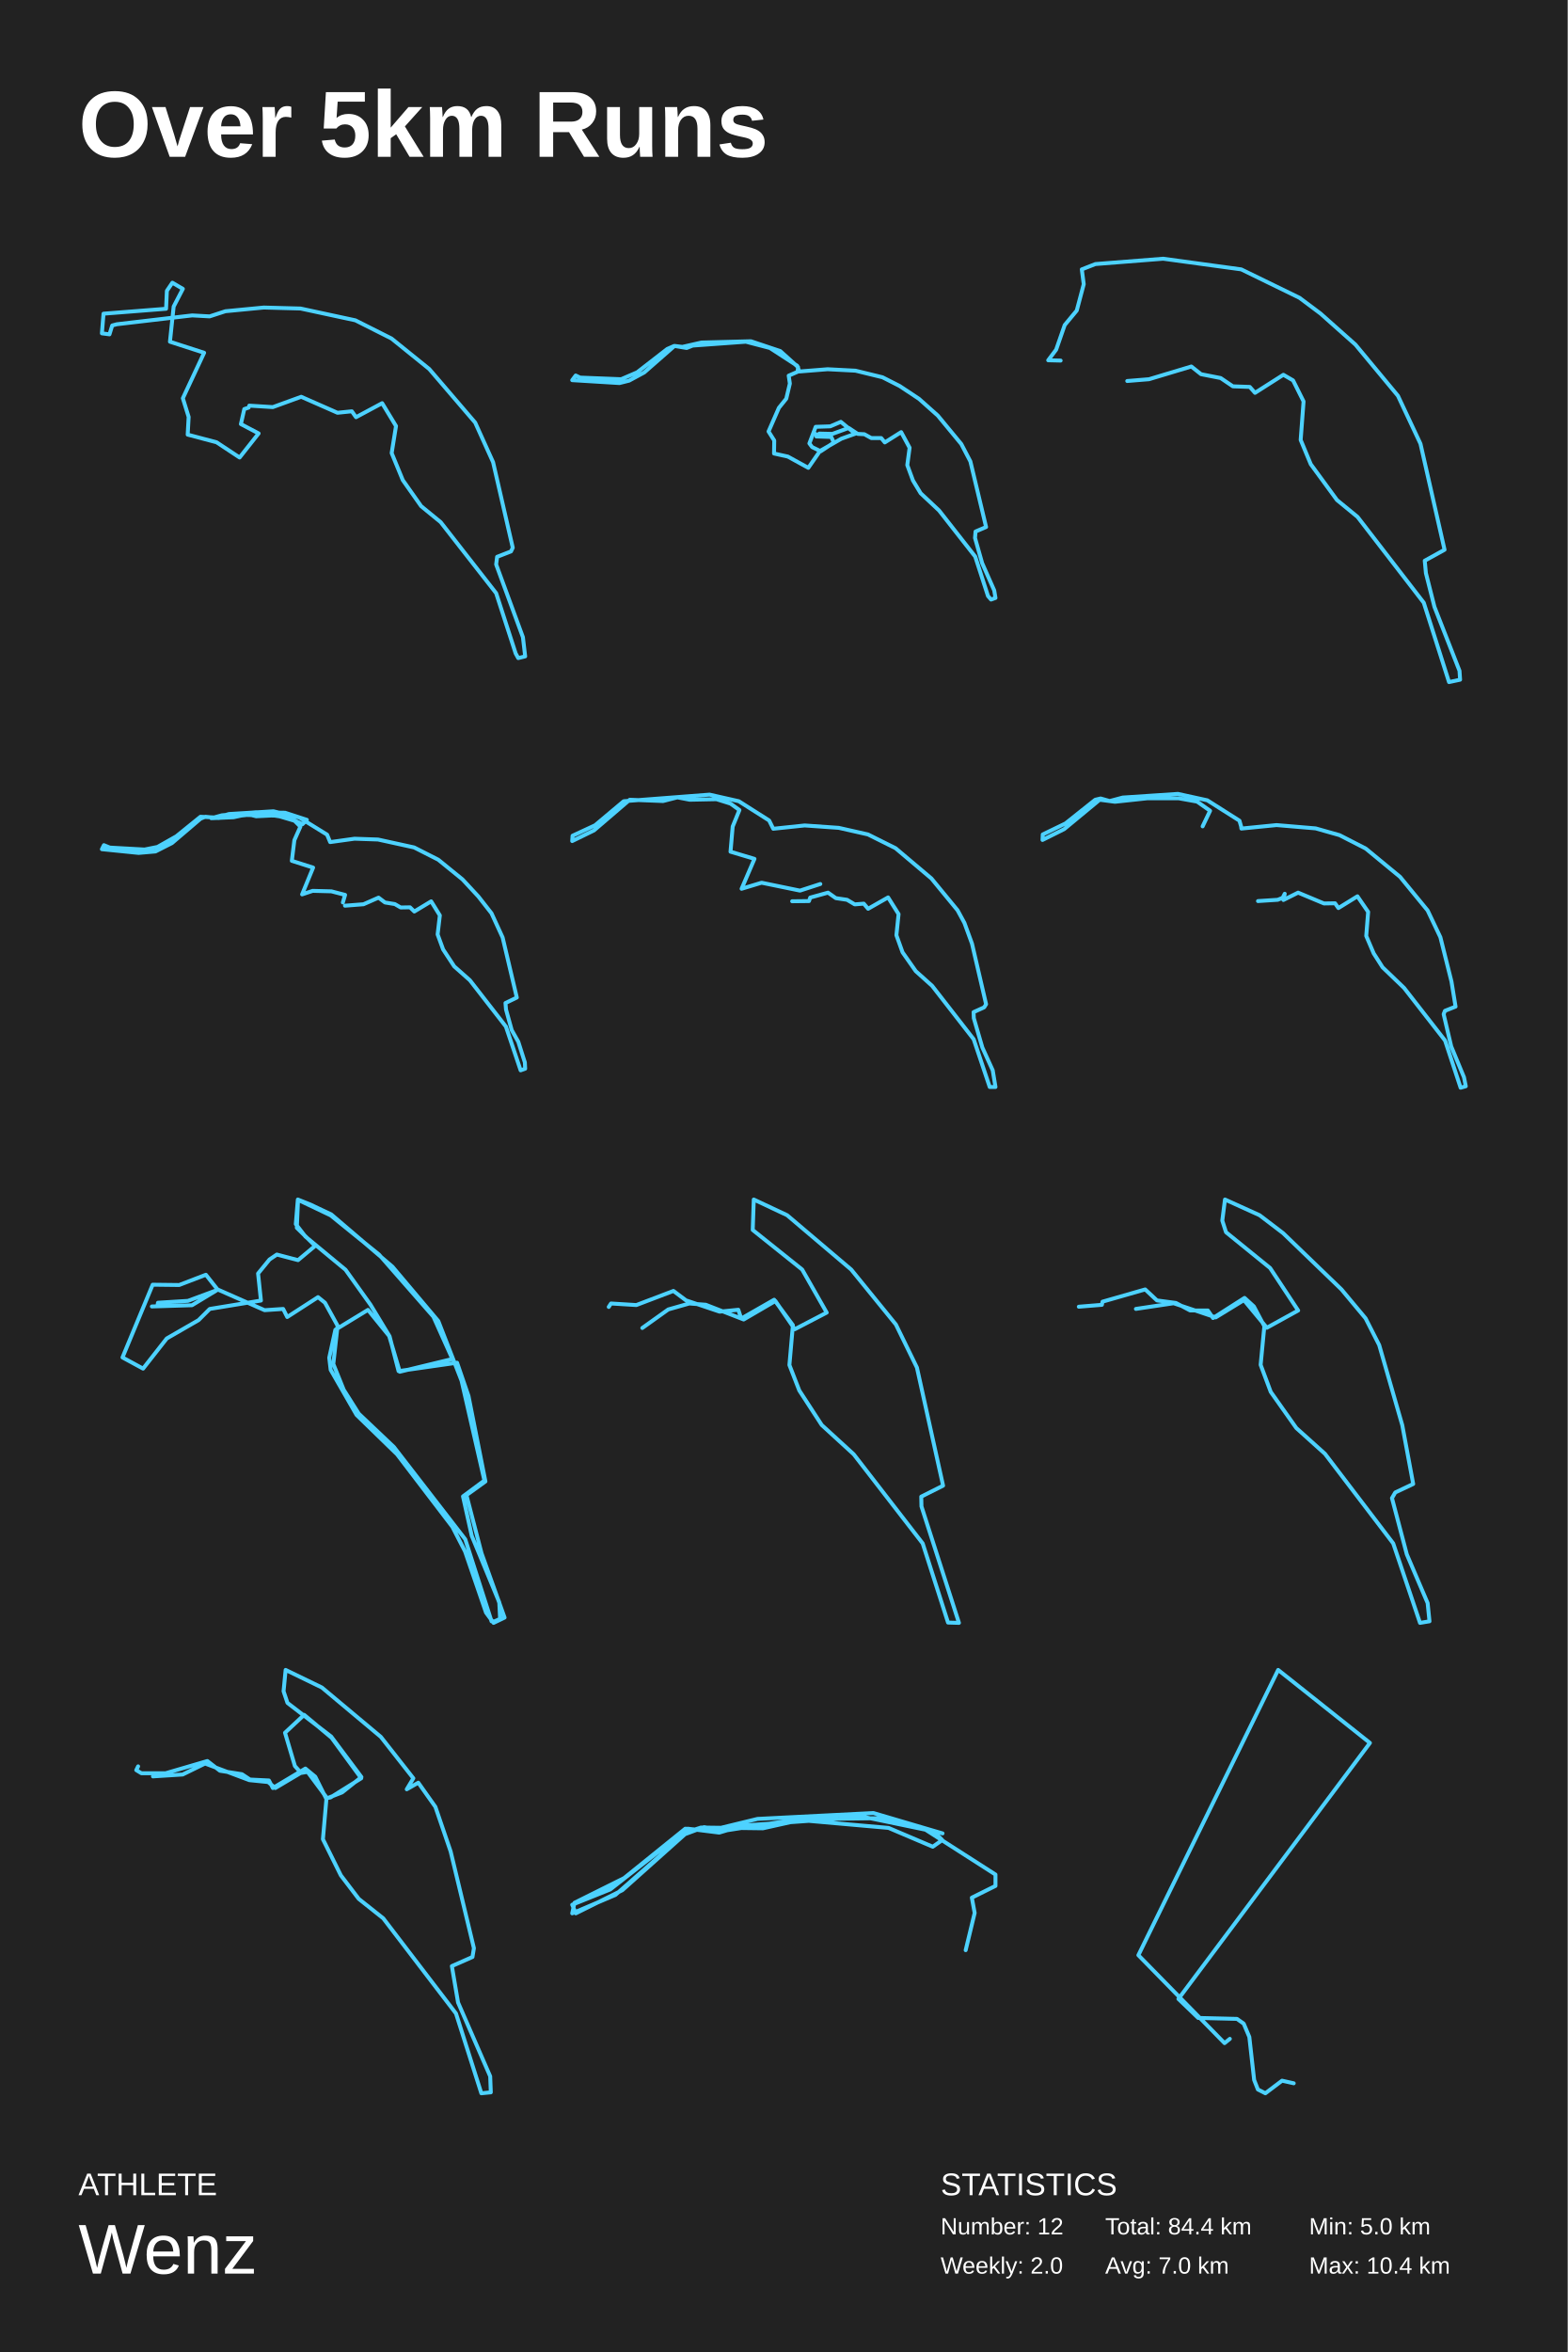
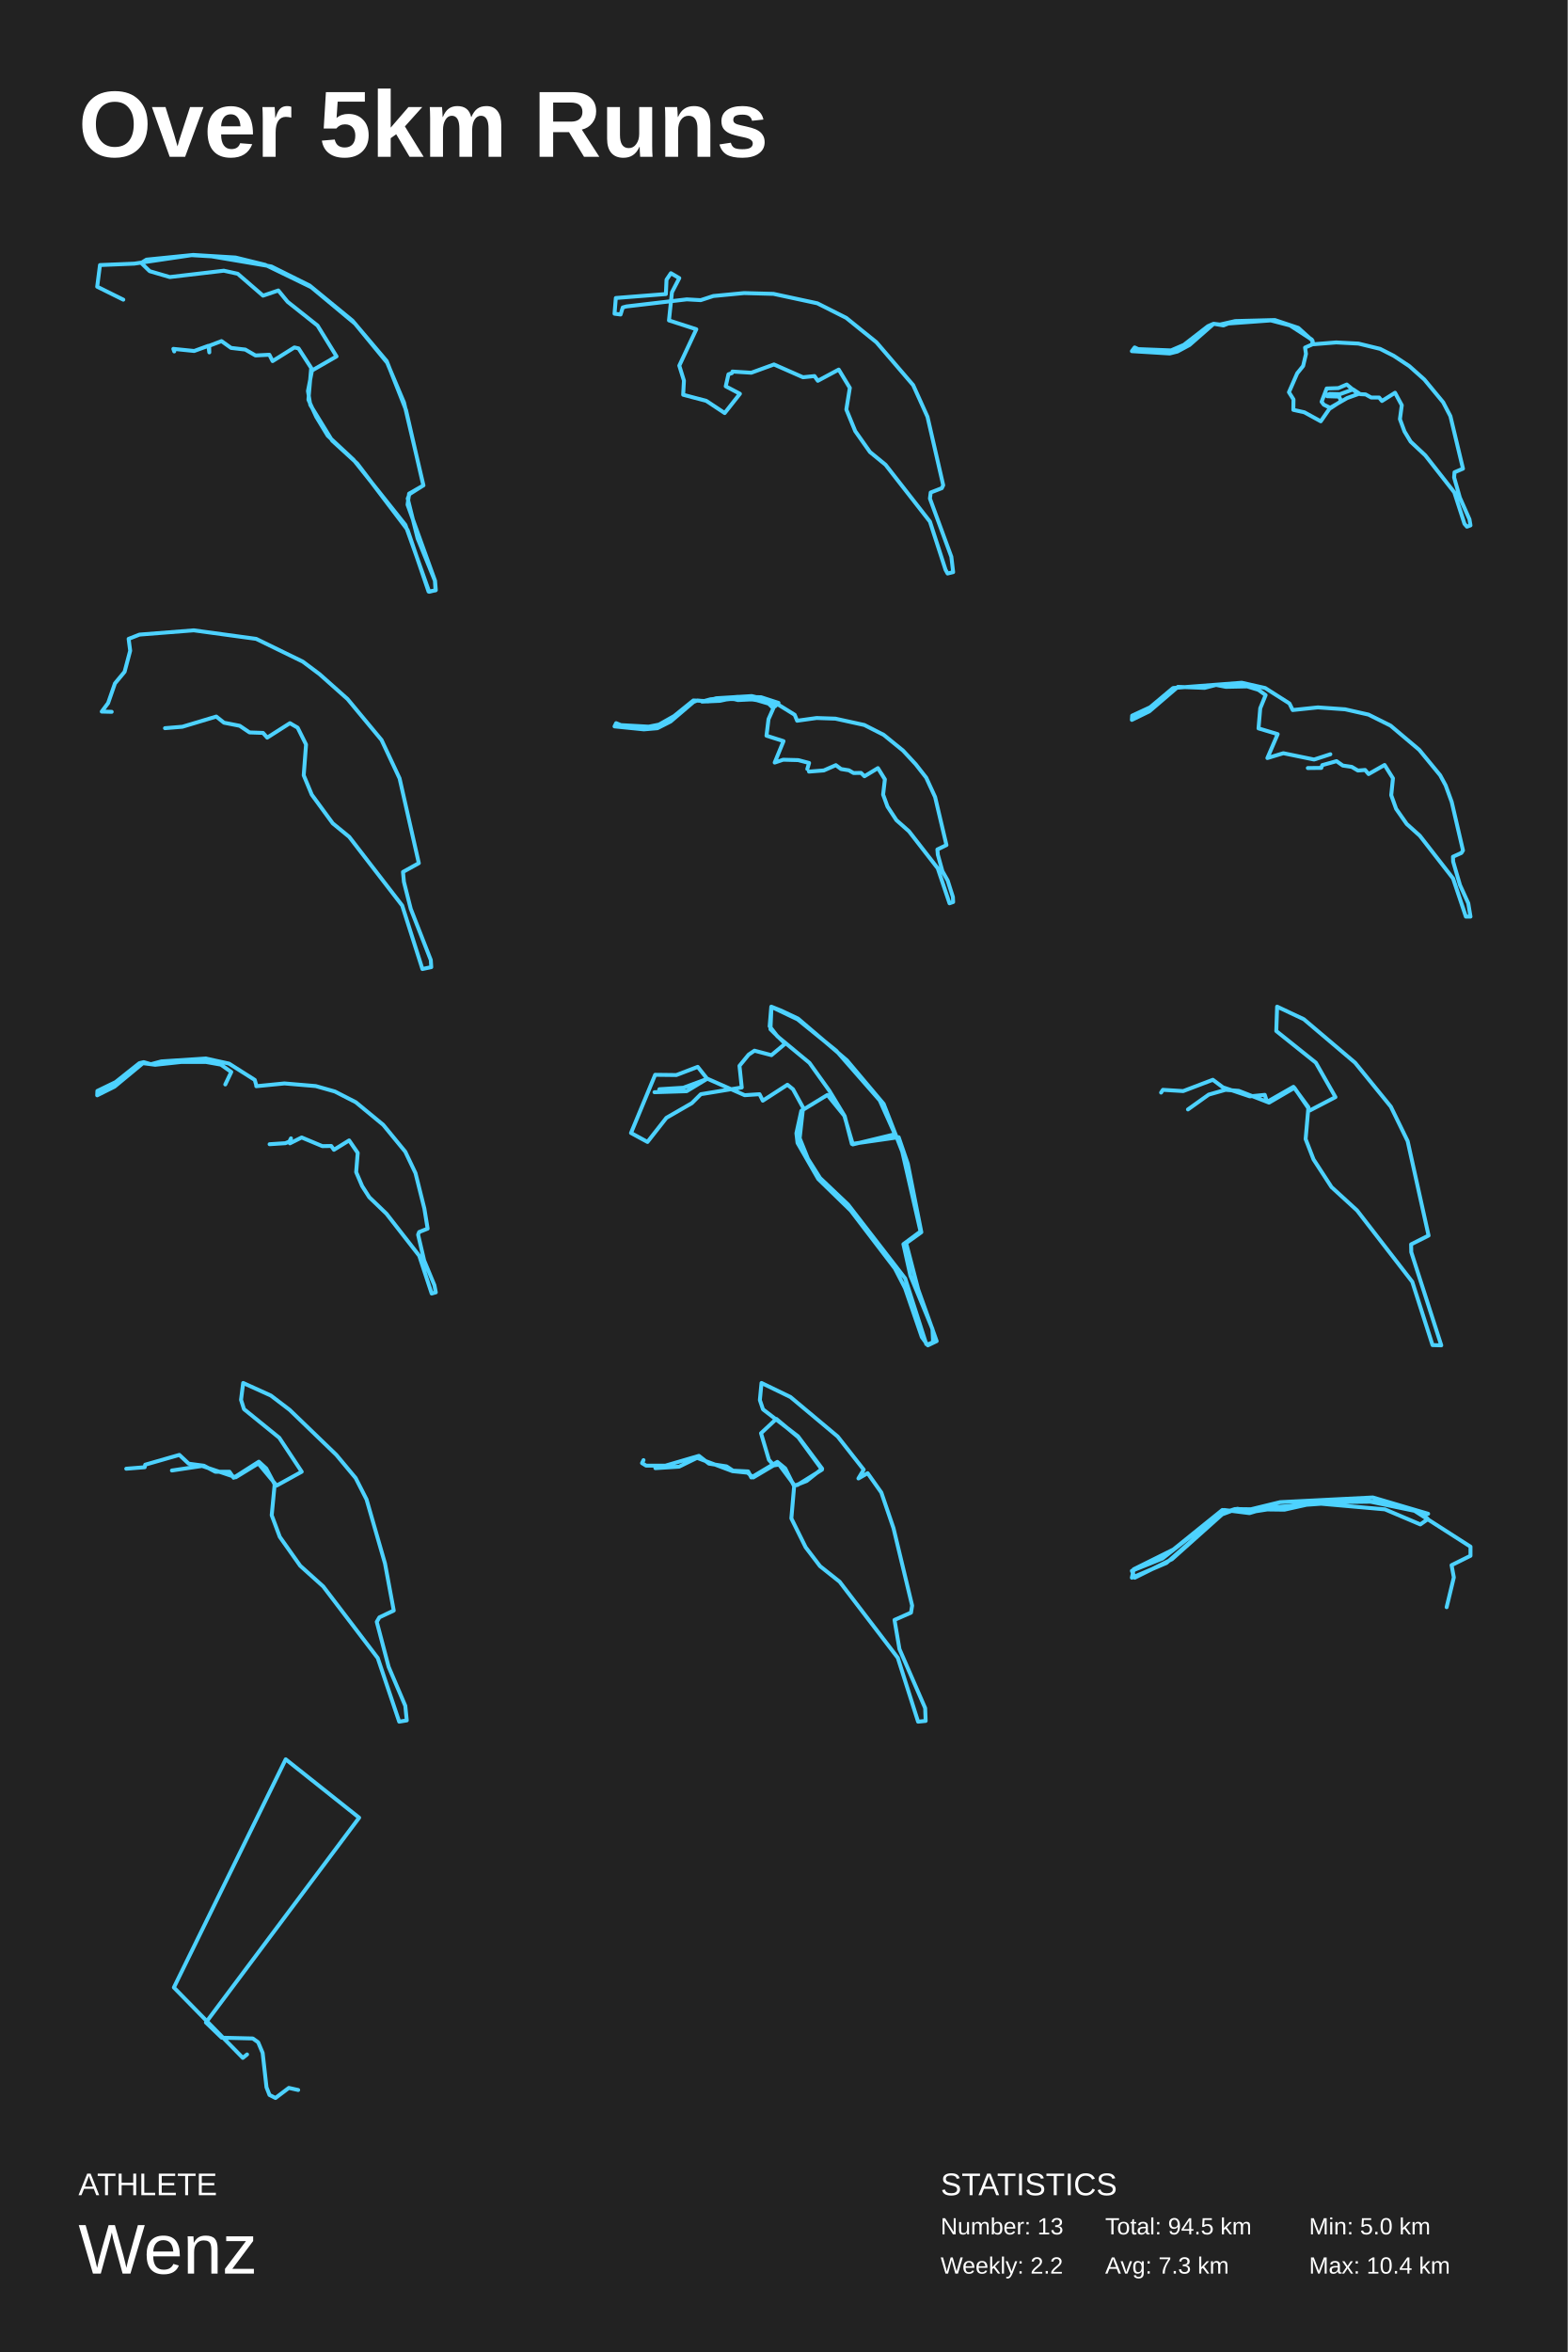
<svg xmlns="http://www.w3.org/2000/svg" baseProfile="full" height="300mm" version="1.1" viewBox="0,0,200,300" width="200mm">
  <defs />
  <rect fill="#222222" height="300" width="200" x="0" y="0" />
  <text fill="#FFFFFF" style="font-size:12px; font-family:Arial; font-weight:bold;" x="10" y="20">Over 5km Runs</text>
  <text fill="#FFFFFF" style="font-size:4px; font-family:Arial" x="10" y="280">ATHLETE</text>
  <text fill="#FFFFFF" style="font-size:9px; font-family:Arial" x="10" y="290">Wenz</text>
  <text fill="#FFFFFF" style="font-size:4px; font-family:Arial" x="120" y="280">STATISTICS</text>
-   <text fill="#FFFFFF" style="font-size:3px; font-family:Arial" x="120" y="285">Number: 12</text>
-   <text fill="#FFFFFF" style="font-size:3px; font-family:Arial" x="120" y="290">Weekly: 2.0</text>
-   <text fill="#FFFFFF" style="font-size:3px; font-family:Arial" x="141" y="285">Total: 84.4 km</text>
-   <text fill="#FFFFFF" style="font-size:3px; font-family:Arial" x="141" y="290">Avg: 7.0 km</text>
+   <text fill="#FFFFFF" style="font-size:3px; font-family:Arial" x="120" y="285">Number: 13</text>
+   <text fill="#FFFFFF" style="font-size:3px; font-family:Arial" x="120" y="290">Weekly: 2.2</text>
+   <text fill="#FFFFFF" style="font-size:3px; font-family:Arial" x="141" y="285">Total: 94.5 km</text>
+   <text fill="#FFFFFF" style="font-size:3px; font-family:Arial" x="141" y="290">Avg: 7.3 km</text>
  <text fill="#FFFFFF" style="font-size:3px; font-family:Arial" x="167" y="285">Min: 5.0 km</text>
  <text fill="#FFFFFF" style="font-size:3px; font-family:Arial" x="167" y="290">Max: 10.4 km</text>
-   <polyline fill="none" points="31.802,51.739 34.806,51.927 38.426,50.61 43.055,52.649 44.886,52.461 45.421,53.213 48.753,51.426 50.522,54.342 49.967,57.791 51.386,61.24 53.731,64.564 56.221,66.602 63.297,75.663 65.786,83.345 66.115,83.94 67.0,83.721 66.712,81.275 63.297,71.995 63.421,71.023 65.19,70.333 65.416,69.863 62.906,58.951 60.623,53.903 54.76,47.067 49.946,43.178 45.338,40.858 38.344,39.353 33.654,39.227 28.758,39.698 26.742,40.356 24.52,40.231 14.893,41.36 14.317,41.516 13.967,42.645 13.0,42.52 13.206,40.011 21.187,39.384 21.29,37.095 21.99,36.06 23.327,36.844 22.154,39.102 21.681,43.586 26.042,44.997 23.327,50.799 24.067,53.182 23.944,55.439 27.626,56.412 30.568,58.356 32.995,55.283 30.733,54.091 31.165,52.178 31.72,51.99" stroke="#4dd2ff" stroke-linecap="round" stroke-linejoin="round" stroke-width="0.5" />
-   <polyline fill="none" points="104.038,55.344 104.226,55.549 104.536,55.303 106.191,55.344 108.278,54.585 109.422,55.344 110.27,55.385 111.158,55.878 112.423,55.878 112.881,56.431 114.967,55.118 116.044,57.109 115.748,59.324 116.475,61.294 117.457,62.915 119.799,65.11 124.416,70.997 126.044,76.023 126.435,76.474 127.0,76.269 126.838,75.305 125.304,71.838 124.389,68.618 124.456,67.797 125.802,67.223 123.797,58.852 122.639,56.637 119.638,53.005 117.242,50.871 114.765,49.23 112.585,48.122 109.139,47.281 105.586,47.096 101.979,47.383 101.696,46.645 98.223,44.387 95.155,43.587 88.371,44.08 87.604,44.387 86.015,44.121 85.127,44.511 81.291,47.486 79.245,48.368 74.009,48.163 73.444,47.896 73.0,48.491 79.03,48.861 80.255,48.553 82.193,47.506 86.056,44.121 87.052,44.244 89.488,43.69 95.801,43.526 99.542,44.777 101.817,46.829 101.75,47.424 100.619,47.917 100.767,48.922 100.31,50.851 99.367,52.02 98.048,55.036 98.775,56.185 98.748,57.847 100.511,58.237 103.123,59.673 104.617,57.519 107.335,55.96 109.112,55.324 107.268,53.805 105.922,54.38 104.065,54.441 103.257,56.555 103.607,57.026 104.711,57.56 106.38,56.452 106.043,55.734 104.146,55.672" stroke="#4dd2ff" stroke-linecap="round" stroke-linejoin="round" stroke-width="0.5" />
-   <polyline fill="none" points="143.81,48.597 146.585,48.371 151.985,46.747 153.224,47.729 155.726,48.22 157.287,49.277 159.443,49.353 160.111,50.108 163.729,47.804 164.967,48.522 166.305,51.203 165.934,56.112 167.222,59.209 170.566,63.778 173.192,65.931 181.641,76.881 184.861,87.0 186.273,86.698 186.199,85.565 183.003,77.41 181.913,73.105 181.764,71.519 184.291,70.122 181.219,56.603 178.346,50.486 172.92,43.952 168.461,39.987 165.785,37.985 158.352,34.36 148.393,33.0 139.747,33.68 138.013,34.36 138.26,36.248 137.368,39.609 135.832,41.46 134.742,44.594 133.727,45.954 135.312,45.992" stroke="#4dd2ff" stroke-linecap="round" stroke-linejoin="round" stroke-width="0.5" />
-   <polyline fill="none" points="44.012,115.523 46.375,115.338 48.293,114.494 49.117,115.112 50.373,115.318 51.116,115.75 52.305,115.729 52.858,116.265 55.006,114.967 56.114,116.759 55.83,119.188 56.532,121.103 57.95,123.264 59.949,125.035 64.542,130.943 66.419,136.522 67.0,136.316 66.959,135.513 66.122,132.878 65.285,131.396 64.555,128.761 64.488,127.938 65.933,127.238 64.123,119.579 62.705,116.491 61.03,114.35 59.004,112.167 55.911,109.655 52.831,108.091 48.226,107.082 45.227,106.979 42.121,107.411 41.729,106.464 38.204,104.281 34.881,103.478 29.208,103.828 27.655,104.281 25.575,104.178 22.495,106.67 20.091,108.029 18.443,108.358 14.013,108.111 13.257,107.802 13.0,108.317 17.687,108.791 19.834,108.605 21.941,107.535 25.588,104.425 26.196,104.178 27.857,104.343 31.477,103.952 35.057,104.034 36.907,104.323 38.595,105.126 39.149,104.57 36.367,103.664 32.639,103.602 28.303,103.993 26.952,104.364 29.802,104.24 31.612,103.849 32.679,104.117 35.219,103.993 37.582,104.693 38.325,105.434 37.555,107.164 37.231,109.8 39.946,110.664 38.541,114.082 39.892,113.629 42.283,113.691 44.025,114.144 43.741,115.112" stroke="#4dd2ff" stroke-linecap="round" stroke-linejoin="round" stroke-width="0.5" />
-   <polyline fill="none" points="101.06,114.956 103.21,114.933 103.363,114.488 105.637,113.856 106.635,114.559 108.063,114.769 109.046,115.354 110.198,115.261 110.751,115.916 113.3,114.465 114.637,116.595 114.36,119.287 115.143,121.465 116.833,123.876 118.922,125.749 124.22,132.56 126.263,138.646 127.0,138.646 126.647,136.516 125.326,133.614 124.235,129.868 124.205,129.096 125.556,128.487 125.802,128.089 124.005,120.364 123.038,117.719 122.162,116.104 118.829,112.053 114.253,108.19 110.735,106.435 107.003,105.592 102.657,105.287 98.648,105.709 98.126,104.655 94.256,102.197 90.524,101.354 79.573,102.197 75.918,105.264 73.046,106.598 73.0,107.277 75.78,105.919 80.341,102.009 84.596,102.173 86.423,101.705 87.99,102.009 91.399,101.939 93.196,102.501 94.333,103.321 93.473,105.428 93.196,108.635 96.253,109.548 94.609,113.365 97.159,112.592 102.058,113.599 104.654,112.756" stroke="#4dd2ff" stroke-linecap="round" stroke-linejoin="round" stroke-width="0.5" />
-   <polyline fill="none" points="160.491,114.933 163.01,114.769 163.64,114.512 163.901,113.997 163.732,114.793 165.606,113.856 168.908,115.237 170.321,115.214 170.751,115.823 173.177,114.324 174.544,116.314 174.299,119.381 175.251,121.605 176.387,123.384 179.121,126.006 184.358,132.724 186.34,138.74 187.0,138.553 186.77,137.406 185.142,133.473 184.174,129.353 184.343,128.932 185.695,128.394 185.172,125.187 183.759,119.545 182.131,116.127 178.614,111.843 174.237,108.237 170.904,106.528 167.848,105.662 162.857,105.24 158.372,105.685 158.341,105.428 158.126,104.679 154.026,102.08 150.278,101.26 143.229,101.728 141.57,102.173 140.418,101.846 139.727,102.009 135.933,105.03 133.031,106.435 133.0,107.137 135.765,105.756 140.295,102.009 142.246,102.267 146.377,101.822 150.37,101.822 152.72,102.244 154.379,103.414 153.427,105.404" stroke="#4dd2ff" stroke-linecap="round" stroke-linejoin="round" stroke-width="0.5" />
-   <polyline fill="none" points="20.075,166.601 20.153,166.164 23.977,165.926 27.827,164.499 33.757,167.116 36.124,166.957 36.644,167.988 40.572,165.451 41.457,166.164 43.069,169.098 42.523,173.975 43.85,177.266 45.775,180.319 50.249,184.561 59.353,196.336 62.708,206.802 63.098,206.802 63.801,206.485 63.697,204.384 60.185,195.9 59.067,190.865 61.798,188.843 58.885,176.116 55.919,168.504 50.067,161.565 42.263,154.903 39.584,153.634 37.997,153.0 37.737,156.133 38.96,157.719 44.084,161.961 47.257,166.402 49.702,170.447 50.847,174.887 58.312,173.817 59.769,178.059 61.928,188.962 59.509,190.706 61.434,198.12 64.373,206.326 62.968,207.0 62.006,205.692 59.327,197.882 57.714,194.75 50.665,185.513 45.488,180.478 42.185,174.729 42.003,173.182 42.783,169.614 46.945,167.076 49.65,170.407 51.003,174.967 57.714,173.341 55.295,167.949 48.35,160.018 42.185,155.022 38.023,153.04 37.867,156.608 40.208,158.908 38.023,160.732 35.318,160.018 34.381,160.653 32.925,162.437 33.289,165.887 26.76,166.957 25.329,168.385 21.272,170.724 18.254,174.57 15.627,173.143 19.477,163.865 22.858,163.904 26.266,162.596 27.774,164.499 24.497,166.482 19.373,166.64" stroke="#4dd2ff" stroke-linecap="round" stroke-linejoin="round" stroke-width="0.5" />
-   <polyline fill="none" points="77.66,166.702 77.95,166.261 81.182,166.461 85.913,164.659 87.516,165.86 91.8,167.303 94.192,167.062 94.56,168.184 98.765,165.78 101.156,169.025 100.71,174.113 101.971,177.358 104.836,181.764 108.91,185.49 117.714,196.866 120.947,206.96 122.34,207.0 117.556,192.139 117.53,190.898 120.316,189.496 116.978,174.433 114.297,168.945 108.594,161.934 100.421,155.003 96.163,153.0 96.031,156.886 102.339,161.934 105.467,167.423 101.393,169.546 98.922,165.941 94.875,168.304 90.039,166.421 87.937,166.261 85.256,167.022 81.944,169.386" stroke="#4dd2ff" stroke-linecap="round" stroke-linejoin="round" stroke-width="0.5" />
-   <polyline fill="none" points="137.631,166.672 140.576,166.431 140.655,166.03 146.1,164.467 147.599,165.87 150.019,166.191 151.833,167.153 154.095,167.153 154.753,168.115 158.777,165.549 159.961,166.632 161.302,169.157 160.828,174.089 162.117,177.536 165.379,182.147 169.035,185.434 177.74,196.859 181.159,207.0 182.369,206.8 182.133,204.475 179.476,198.262 177.582,191.086 178.003,190.365 180.291,189.282 178.898,181.786 175.952,171.563 174.216,168.155 171.139,164.467 163.695,157.29 160.697,155.005 156.278,153.0 155.936,155.686 156.41,157.17 162.038,161.74 165.615,167.153 161.618,169.358 158.698,165.83 155.095,168.035 149.729,166.231 144.916,166.952" stroke="#4dd2ff" stroke-linecap="round" stroke-linejoin="round" stroke-width="0.5" />
-   <polyline fill="none" points="17.621,225.3 17.384,225.78 18.042,226.181 21.116,226.181 26.452,224.618 28.055,225.86 30.867,226.301 31.892,226.982 34.31,227.102 34.809,228.064 38.962,225.58 40.223,226.622 41.643,229.466 41.196,234.594 43.482,239.201 45.769,242.205 48.896,244.689 58.174,256.826 61.407,267.0 62.616,266.88 62.537,264.837 58.437,255.424 57.648,250.778 60.276,249.616 60.46,248.494 57.491,236.156 55.546,230.467 53.364,227.383 51.893,228.224 52.734,226.822 48.581,221.534 41.064,215.244 36.439,213.0 36.176,215.724 36.675,217.207 42.247,221.494 46.111,226.662 43.64,228.625 41.695,229.386 39.382,225.981 38.41,226.141 37.621,225.259 36.36,221.013 38.804,218.729 42.3,221.654 46.084,226.822 42.168,229.266 41.721,229.346 39.041,225.74 35.125,228.064 34.205,227.303 31.813,227.062 26.163,224.939 23.298,226.341 19.513,226.581" stroke="#4dd2ff" stroke-linecap="round" stroke-linejoin="round" stroke-width="0.5" />
-   <polyline fill="none" points="123.197,248.747 124.344,243.999 123.984,242.049 127.0,240.55 127.0,239.1 117.951,233.302 112.803,231.903 101.754,232.053 91.787,233.602 87.426,233.252 79.623,239.55 73.295,242.699 73.0,244.049 78.508,241.7 87.59,233.702 89.426,233.103 97.328,233.203 102.049,232.153 113.361,233.153 119.0,235.552 120.213,234.702 119.131,233.602 110.213,231.753 94.77,232.853 91.754,233.752 87.754,233.252 77.852,241 73.0,242.949 73.459,244.049 79.393,241.1 87.393,233.952 89.82,233.053 91.295,233.302 96.639,232.003 111.426,231.253 120.246,233.852" stroke="#4dd2ff" stroke-linecap="round" stroke-linejoin="round" stroke-width="0.5" />
-   <polyline fill="none" points="165.05,265.727 163.559,265.393 161.431,267.0 160.477,266.515 160.0,265.302 159.384,259.815 158.668,258.118 157.813,257.511 152.863,257.39 150.338,254.965 174.771,222.31 163.062,213.0 145.229,249.386 156.223,260.603 156.899,260.058" stroke="#4dd2ff" stroke-linecap="round" stroke-linejoin="round" stroke-width="0.5" />
+   <polyline fill="none" points="22.23,44.828 22.112,44.498 24.771,44.768 26.583,44.108 26.702,44.948 26.682,44.108 28.258,43.507 29.479,44.378 31.291,44.588 32.592,45.339 34.364,45.249 34.778,46.059 37.556,44.318 38.088,44.438 39.703,46.93 39.348,50.984 40.353,53.176 41.811,55.578 45.1,58.64 51.719,66.957 54.753,75.484 55.6,75.273 55.502,74.073 51.995,64.375 52.192,62.964 54.024,61.913 51.542,51.344 49.395,46.27 45.297,41.285 39.703,36.631 33.833,33.778 30.05,32.847 24.653,32.516 18.684,33.117 18.014,33.537 19.098,34.589 21.659,35.339 28.553,34.528 30.326,34.919 33.557,37.712 35.507,37.051 36.689,38.492 40.511,41.525 42.934,45.459 39.801,47.261 39.289,49.873 39.585,51.644 42.382,56.208 45.573,59.121 51.995,67.588 54.674,75.454 55.561,75.303 55.482,74.073 53.276,68.668 52.015,63.595 52.251,63.024 54.004,61.913 51.798,52.305 49.336,46.059 44.963,40.895 39.506,36.42 34.621,33.988 26.997,32.697 24.436,32.546 17.128,33.628 12.755,33.808 12.4,36.57 15.729,38.222" stroke="#4dd2ff" stroke-linecap="round" stroke-linejoin="round" stroke-width="0.5" />
+   <polyline fill="none" points="93.442,47.391 95.845,47.542 98.741,46.488 102.444,48.119 103.909,47.968 104.336,48.57 107.003,47.141 108.418,49.474 107.973,52.233 109.109,54.992 110.985,57.651 112.976,59.282 118.638,66.531 120.629,72.676 120.892,73.152 121.6,72.977 121.37,71.02 118.638,63.596 118.736,62.818 120.152,62.267 120.333,61.89 118.325,53.161 116.498,49.122 111.808,43.654 107.957,40.543 104.271,38.686 98.675,37.482 94.923,37.382 91.006,37.758 89.393,38.285 87.616,38.185 79.914,39.088 79.453,39.213 79.173,40.116 78.4,40.016 78.565,38.009 84.95,37.507 85.032,35.676 85.592,34.848 86.661,35.475 85.723,37.281 85.345,40.869 88.834,41.998 86.661,46.639 87.254,48.545 87.155,50.352 90.101,51.129 92.454,52.685 94.396,50.226 92.586,49.273 92.932,47.743 93.376,47.592" stroke="#4dd2ff" stroke-linecap="round" stroke-linejoin="round" stroke-width="0.5" />
+   <polyline fill="none" points="169.23,50.275 169.381,50.439 169.629,50.242 170.953,50.275 172.622,49.668 173.537,50.275 174.216,50.308 174.926,50.702 175.939,50.702 176.305,51.145 177.974,50.095 178.835,51.687 178.598,53.459 179.18,55.035 179.966,56.332 181.839,58.088 185.533,62.798 186.835,66.818 187.148,67.179 187.6,67.015 187.471,66.244 186.243,63.471 185.511,60.894 185.565,60.238 186.642,59.778 185.037,53.082 184.111,51.309 181.71,48.404 179.793,46.697 177.812,45.384 176.068,44.498 173.311,43.825 170.469,43.677 167.583,43.907 167.357,43.316 164.579,41.51 162.124,40.87 156.697,41.264 156.083,41.51 154.812,41.297 154.102,41.608 151.033,43.989 149.396,44.694 145.208,44.53 144.755,44.317 144.4,44.793 149.224,45.088 150.204,44.842 151.754,44.005 154.845,41.297 155.641,41.395 157.59,40.952 162.64,40.821 165.634,41.822 167.454,43.463 167.4,43.939 166.495,44.333 166.614,45.138 166.248,46.681 165.494,47.616 164.439,50.029 165.02,50.948 164.999,52.278 166.409,52.59 168.498,53.738 169.693,52.015 171.868,50.768 173.29,50.259 171.815,49.044 170.738,49.504 169.252,49.553 168.606,51.244 168.886,51.621 169.769,52.048 171.104,51.162 170.835,50.587 169.316,50.538" stroke="#4dd2ff" stroke-linecap="round" stroke-linejoin="round" stroke-width="0.5" />
+   <polyline fill="none" points="21.048,92.878 23.268,92.697 27.588,91.398 28.579,92.183 30.581,92.576 31.83,93.422 33.554,93.482 34.089,94.086 36.983,92.243 37.974,92.817 39.044,94.963 38.747,98.89 39.777,101.367 42.453,105.022 44.554,106.744 51.312,115.505 53.889,123.6 55.019,123.358 54.959,122.452 52.403,115.928 51.53,112.484 51.412,111.215 53.433,110.098 50.976,99.283 48.676,94.388 44.336,89.162 40.768,85.99 38.628,84.388 32.682,81.488 24.714,80.4 17.797,80.944 16.41,81.488 16.608,82.998 15.895,85.687 14.666,87.168 13.794,89.675 12.981,90.763 14.25,90.793" stroke="#4dd2ff" stroke-linecap="round" stroke-linejoin="round" stroke-width="0.5" />
+   <polyline fill="none" points="103.209,98.419 105.1,98.27 106.635,97.595 107.294,98.089 108.299,98.254 108.893,98.6 109.844,98.583 110.287,99.012 112.005,97.974 112.891,99.407 112.664,101.35 113.226,102.882 114.36,104.612 115.96,106.028 119.633,110.755 121.135,115.217 121.6,115.053 121.568,114.41 120.898,112.303 120.228,111.117 119.644,109.009 119.59,108.35 120.746,107.79 119.298,101.663 118.164,99.193 116.824,97.48 115.203,95.734 112.729,93.724 110.265,92.472 106.58,91.665 104.182,91.583 101.696,91.929 101.383,91.171 98.563,89.425 95.905,88.783 91.366,89.063 90.124,89.425 88.46,89.343 85.996,91.336 84.073,92.423 82.755,92.687 79.21,92.489 78.605,92.242 78.4,92.654 82.149,93.033 83.868,92.884 85.553,92.028 88.471,89.54 88.957,89.343 90.286,89.475 93.182,89.162 96.045,89.227 97.526,89.458 98.876,90.1 99.319,89.656 97.093,88.931 94.111,88.881 90.643,89.194 89.562,89.491 91.842,89.392 93.29,89.079 94.143,89.293 96.175,89.194 98.066,89.755 98.66,90.348 98.044,91.731 97.785,93.84 99.957,94.531 98.833,97.266 99.914,96.903 101.826,96.953 103.22,97.315 102.993,98.089" stroke="#4dd2ff" stroke-linecap="round" stroke-linejoin="round" stroke-width="0.5" />
+   <polyline fill="none" points="166.848,97.965 168.568,97.946 168.691,97.591 170.509,97.085 171.308,97.647 172.451,97.815 173.237,98.284 174.158,98.209 174.601,98.733 176.64,97.572 177.709,99.276 177.488,101.43 178.115,103.172 179.466,105.101 181.137,106.599 185.376,112.048 187.01,116.917 187.6,116.917 187.317,115.213 186.261,112.891 185.388,109.895 185.364,109.277 186.445,108.79 186.642,108.472 185.204,102.291 184.43,100.175 183.73,98.883 181.063,95.643 177.402,92.552 174.588,91.148 171.603,90.473 168.126,90.23 164.919,90.567 164.501,89.724 161.405,87.757 158.419,87.083 149.659,87.757 146.734,90.211 144.437,91.279 144.4,91.822 146.624,90.736 150.273,87.608 153.676,87.739 155.139,87.364 156.392,87.608 159.119,87.551 160.557,88.001 161.466,88.656 160.778,90.342 160.557,92.908 163.002,93.639 161.687,96.692 163.727,96.074 167.646,96.879 169.723,96.205" stroke="#4dd2ff" stroke-linecap="round" stroke-linejoin="round" stroke-width="0.5" />
+   <polyline fill="none" points="34.393,145.946 36.408,145.815 36.912,145.609 37.121,145.197 36.986,145.834 38.485,145.085 41.126,146.19 42.257,146.171 42.601,146.658 44.542,145.46 45.635,147.051 45.439,149.505 46.201,151.284 47.11,152.707 49.297,154.805 53.487,160.179 55.072,164.992 55.6,164.842 55.416,163.924 54.113,160.779 53.339,157.483 53.474,157.146 54.556,156.715 54.138,154.149 53.008,149.636 51.705,146.902 48.891,143.474 45.39,140.59 42.724,139.223 40.278,138.53 36.285,138.192 32.698,138.548 32.673,138.342 32.501,137.743 29.22,135.664 26.223,135.008 20.583,135.383 19.256,135.739 18.334,135.476 17.782,135.608 14.747,138.024 12.425,139.148 12.4,139.71 14.612,138.604 18.236,135.608 19.797,135.814 23.102,135.458 26.296,135.458 28.176,135.795 29.503,136.731 28.741,138.324" stroke="#4dd2ff" stroke-linecap="round" stroke-linejoin="round" stroke-width="0.5" />
+   <polyline fill="none" points="84.06,139.28 84.122,138.931 87.181,138.741 90.261,137.599 95.006,139.693 96.899,139.566 97.316,140.391 100.458,138.361 101.165,138.931 102.456,141.279 102.019,145.18 103.08,147.813 104.62,150.255 108.199,153.649 115.482,163.069 118.167,171.441 118.479,171.441 119.041,171.188 118.957,169.507 116.148,162.72 115.253,158.692 117.438,157.074 115.108,146.893 112.735,140.803 108.053,135.252 101.81,129.923 99.667,128.908 98.398,128.4 98.19,130.906 99.168,132.175 103.267,135.569 105.806,139.122 107.762,142.357 108.678,145.91 114.65,145.053 115.815,148.447 117.542,157.17 115.607,158.565 117.147,164.496 119.498,171.061 118.375,171.6 117.605,170.553 115.461,164.306 114.171,161.8 108.532,154.41 104.391,150.382 101.748,145.783 101.602,144.546 102.227,141.691 105.556,139.661 107.72,142.326 108.802,145.973 114.171,144.673 112.236,140.359 106.68,134.015 101.748,130.018 98.418,128.432 98.294,131.287 100.166,133.127 98.418,134.586 96.254,134.015 95.505,134.522 94.34,135.95 94.631,138.709 89.408,139.566 88.264,140.708 85.017,142.579 82.603,145.656 80.502,144.514 83.581,137.092 86.287,137.123 89.013,136.077 90.22,137.599 87.598,139.185 83.498,139.312" stroke="#4dd2ff" stroke-linecap="round" stroke-linejoin="round" stroke-width="0.5" />
+   <polyline fill="none" points="148.128,139.361 148.36,139.009 150.946,139.169 154.73,137.727 156.013,138.688 159.44,139.842 161.353,139.65 161.648,140.547 165.012,138.624 166.925,141.22 166.568,145.29 167.577,147.886 169.869,151.412 173.128,154.392 180.171,163.493 182.757,171.568 183.872,171.6 180.045,159.712 180.024,158.718 182.253,157.597 179.582,145.547 177.438,141.156 172.875,135.547 166.336,130.003 162.93,128.4 162.825,131.509 167.871,135.547 170.373,139.938 167.114,141.637 165.138,138.752 161.9,140.643 158.031,139.137 156.349,139.009 154.205,139.618 151.556,141.509" stroke="#4dd2ff" stroke-linecap="round" stroke-linejoin="round" stroke-width="0.5" />
+   <polyline fill="none" points="16.105,187.337 18.461,187.145 18.524,186.824 22.88,185.573 24.079,186.696 26.015,186.953 27.467,187.722 29.276,187.722 29.802,188.492 33.022,186.439 33.968,187.305 35.042,189.326 34.663,193.271 35.694,196.029 38.303,199.717 41.228,202.347 48.192,211.487 50.928,219.6 51.895,219.44 51.706,217.58 49.581,212.609 48.066,206.869 48.403,206.292 50.233,205.426 49.118,199.429 46.761,191.25 45.373,188.524 42.911,185.573 36.956,179.832 34.558,178.004 31.023,176.4 30.749,178.549 31.128,179.736 35.631,183.392 38.492,187.722 35.294,189.486 32.958,186.664 30.076,188.428 25.783,186.985 21.933,187.562" stroke="#4dd2ff" stroke-linecap="round" stroke-linejoin="round" stroke-width="0.5" />
+   <polyline fill="none" points="82.097,186.24 81.908,186.624 82.433,186.945 84.893,186.945 89.161,185.695 90.444,186.688 92.694,187.041 93.514,187.586 95.448,187.682 95.847,188.451 99.169,186.464 100.179,187.297 101.314,189.573 100.957,193.675 102.786,197.361 104.615,199.764 107.117,201.751 114.539,211.461 117.125,219.6 118.092,219.504 118.029,217.87 114.749,210.339 114.119,206.622 116.221,205.693 116.368,204.795 113.992,194.925 112.437,190.374 110.691,187.906 109.514,188.579 110.187,187.457 106.865,183.227 100.852,178.195 97.151,176.4 96.941,178.58 97.34,179.765 101.798,183.195 104.888,187.329 102.912,188.9 101.356,189.509 99.506,186.784 98.728,186.913 98.097,186.208 97.088,182.81 99.043,180.983 101.84,183.323 104.867,187.457 101.735,189.413 101.377,189.477 99.233,186.592 96.1,188.451 95.364,187.842 93.451,187.65 88.93,185.951 86.638,187.073 83.611,187.265" stroke="#4dd2ff" stroke-linecap="round" stroke-linejoin="round" stroke-width="0.5" />
+   <polyline fill="none" points="184.557,204.997 185.475,201.199 185.187,199.64 187.6,198.44 187.6,197.28 180.361,192.642 176.243,191.522 167.403,191.642 159.43,192.882 155.941,192.602 149.698,197.64 144.636,200.159 144.4,201.239 148.807,199.36 156.072,192.962 157.541,192.482 163.862,192.562 167.639,191.722 176.689,192.522 181.2,194.441 182.17,193.762 181.305,192.882 174.17,191.402 161.816,192.282 159.403,193.002 156.203,192.602 148.282,198.8 144.4,200.359 144.767,201.239 149.515,198.88 155.915,193.162 157.856,192.442 159.036,192.642 163.311,191.602 175.141,191.003 182.197,193.082" stroke="#4dd2ff" stroke-linecap="round" stroke-linejoin="round" stroke-width="0.5" />
+   <polyline fill="none" points="38.04,266.581 36.847,266.315 35.145,267.6 34.382,267.212 34,266.242 33.507,261.852 32.934,260.494 32.251,260.009 28.29,259.912 26.271,257.972 45.817,231.848 36.449,224.4 22.183,253.509 30.978,262.483 31.519,262.046" stroke="#4dd2ff" stroke-linecap="round" stroke-linejoin="round" stroke-width="0.5" />
</svg>
